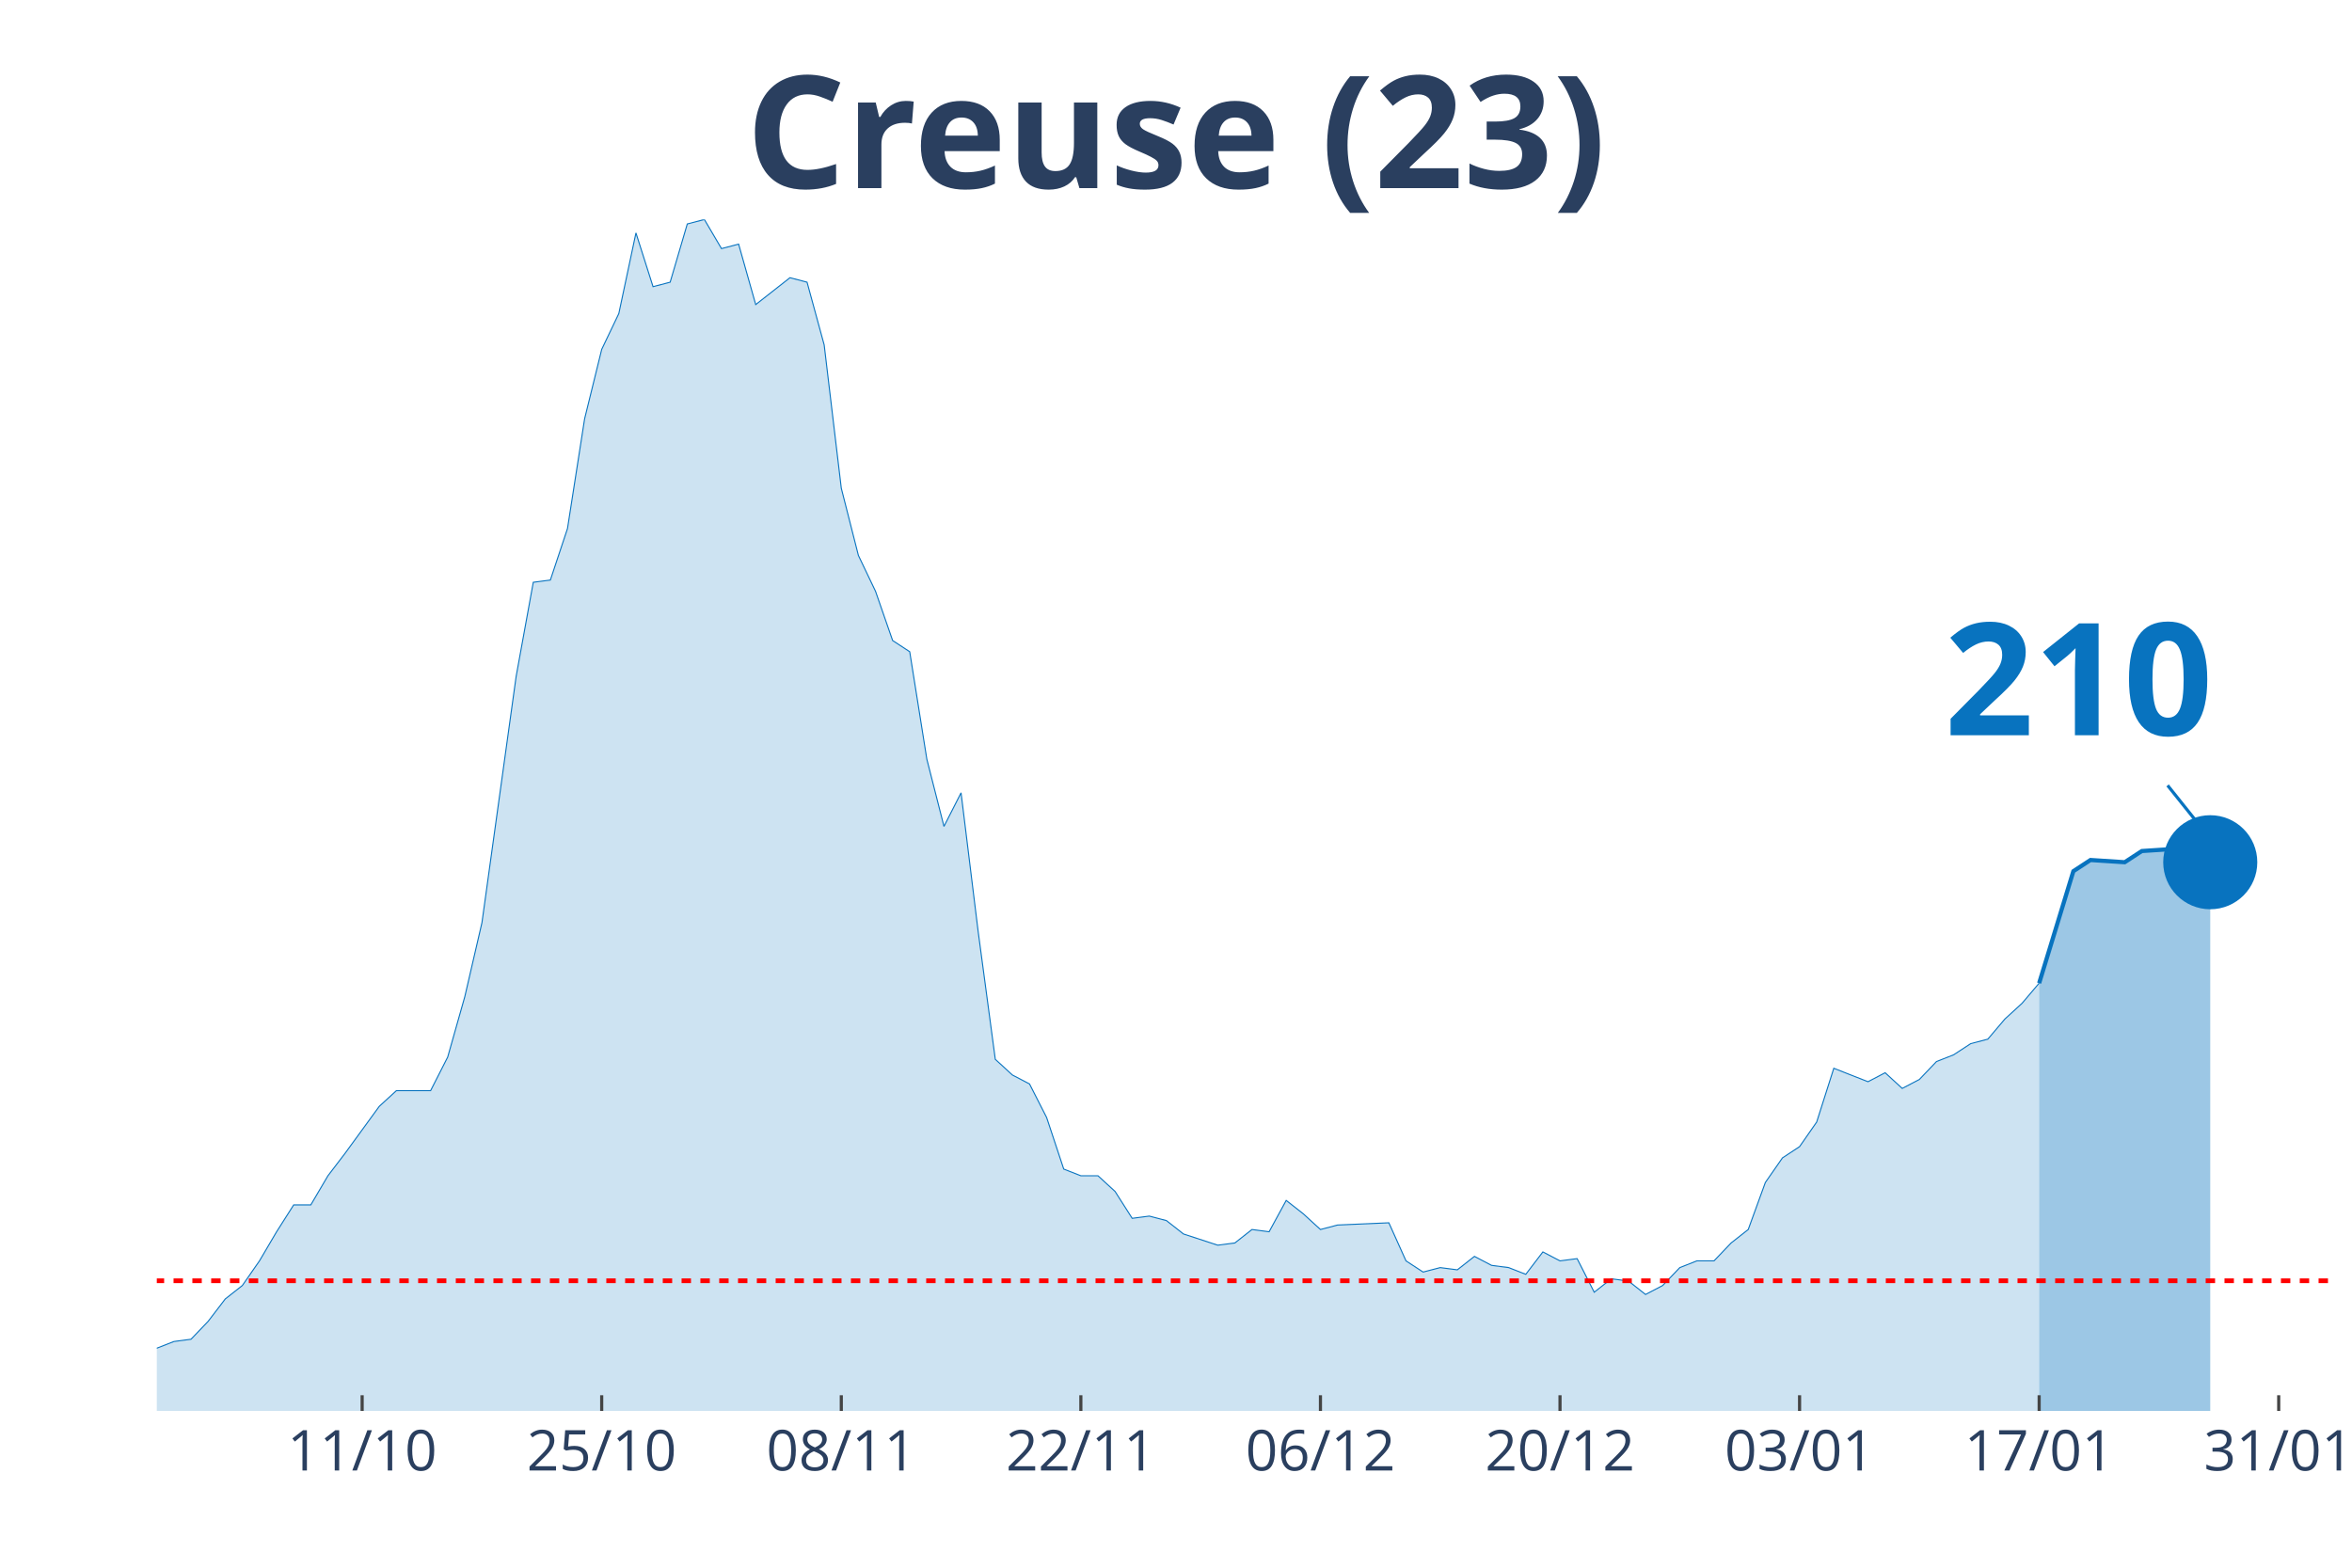
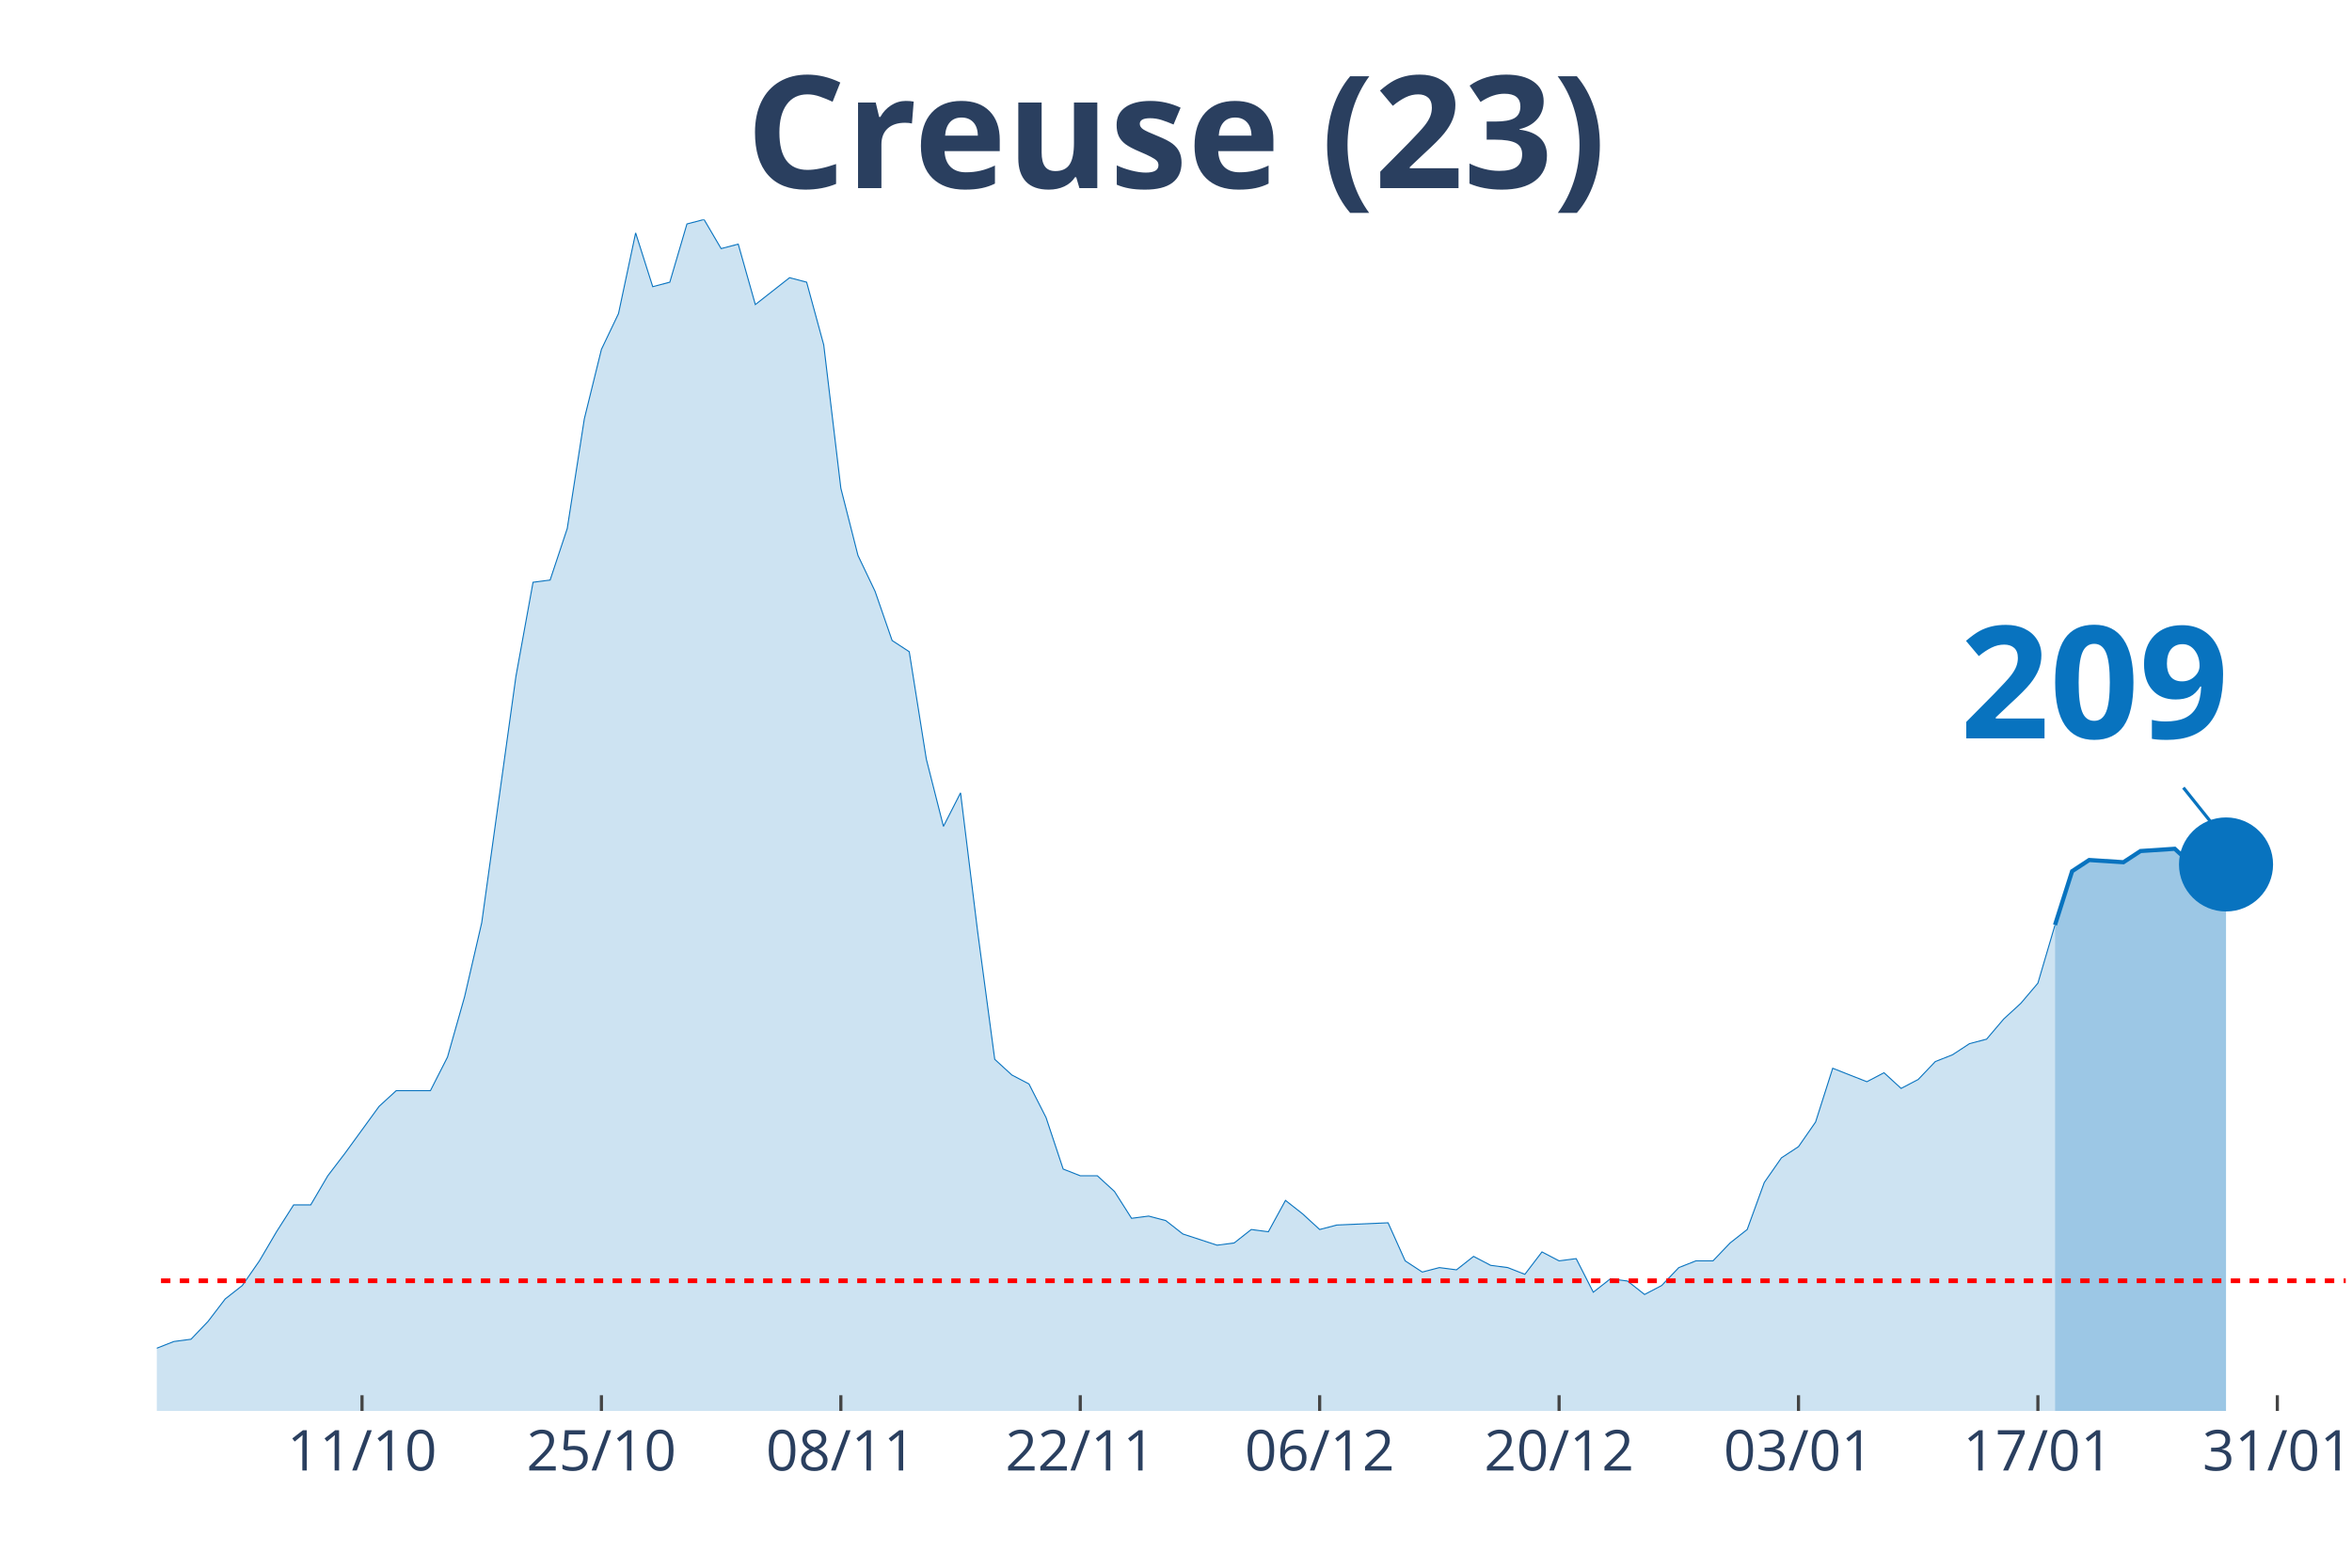
<svg xmlns="http://www.w3.org/2000/svg" class="main-svg" width="1125" height="750" style="" viewBox="0 0 750 500">
  <rect x="0" y="0" width="750" height="500" style="fill: rgb(0, 0, 0); fill-opacity: 0;" />
-   <defs id="defs-f132c9">
+   <defs id="defs-d8de14">
    <g class="clips">
-       <clipPath id="clipf132c9xyplot" class="plotclip">
-         <rect width="693" height="380" />
+       <clipPath id="clipd8de14xyplot" class="plotclip">
+         <rect width="698" height="380" />
      </clipPath>
-       <clipPath class="axesclip" id="clipf132c9x">
-         <rect x="50" y="0" width="693" height="500" />
+       <clipPath class="axesclip" id="clipd8de14x">
+         <rect x="50" y="0" width="698" height="500" />
      </clipPath>
-       <clipPath class="axesclip" id="clipf132c9y">
+       <clipPath class="axesclip" id="clipd8de14y">
        <rect x="0" y="70" width="750" height="380" />
      </clipPath>
-       <clipPath class="axesclip" id="clipf132c9xy">
-         <rect x="50" y="70" width="693" height="380" />
+       <clipPath class="axesclip" id="clipd8de14xy">
+         <rect x="50" y="70" width="698" height="380" />
      </clipPath>
    </g>
    <g class="gradients" />
  </defs>
  <g class="bglayer">
-     <rect class="bg" x="50" y="70" width="693" height="380" style="fill: rgb(0, 0, 0); fill-opacity: 0; stroke-width: 0;" />
+     <rect class="bg" x="50" y="70" width="698" height="380" style="fill: rgb(0, 0, 0); fill-opacity: 0; stroke-width: 0;" />
  </g>
  <g class="layer-below">
    <g class="imagelayer" />
    <g class="shapelayer" />
  </g>
  <g class="cartesianlayer">
    <g class="subplot xy">
      <g class="layer-subplot">
        <g class="shapelayer" />
        <g class="imagelayer" />
      </g>
      <g class="gridlayer">
        <g class="x">
-           <path class="xgrid crisp" transform="translate(115.48,0)" d="M0,70v380" style="stroke: rgb(255, 255, 255); stroke-opacity: 1; stroke-width: 1px;" />
-           <path class="xgrid crisp" transform="translate(191.87,0)" d="M0,70v380" style="stroke: rgb(255, 255, 255); stroke-opacity: 1; stroke-width: 1px;" />
-           <path class="xgrid crisp" transform="translate(268.27,0)" d="M0,70v380" style="stroke: rgb(255, 255, 255); stroke-opacity: 1; stroke-width: 1px;" />
-           <path class="xgrid crisp" transform="translate(344.66,0)" d="M0,70v380" style="stroke: rgb(255, 255, 255); stroke-opacity: 1; stroke-width: 1px;" />
-           <path class="xgrid crisp" transform="translate(421.06,0)" d="M0,70v380" style="stroke: rgb(255, 255, 255); stroke-opacity: 1; stroke-width: 1px;" />
-           <path class="xgrid crisp" transform="translate(497.45,0)" d="M0,70v380" style="stroke: rgb(255, 255, 255); stroke-opacity: 1; stroke-width: 1px;" />
-           <path class="xgrid crisp" transform="translate(573.84,0)" d="M0,70v380" style="stroke: rgb(255, 255, 255); stroke-opacity: 1; stroke-width: 1px;" />
-           <path class="xgrid crisp" transform="translate(650.24,0)" d="M0,70v380" style="stroke: rgb(255, 255, 255); stroke-opacity: 1; stroke-width: 1px;" />
-           <path class="xgrid crisp" transform="translate(726.63,0)" d="M0,70v380" style="stroke: rgb(255, 255, 255); stroke-opacity: 1; stroke-width: 1px;" />
+           <path class="xgrid crisp" transform="translate(115.44,0)" d="M0,70v380" style="stroke: rgb(255, 255, 255); stroke-opacity: 1; stroke-width: 1px;" />
+           <path class="xgrid crisp" transform="translate(191.78,0)" d="M0,70v380" style="stroke: rgb(255, 255, 255); stroke-opacity: 1; stroke-width: 1px;" />
+           <path class="xgrid crisp" transform="translate(268.13,0)" d="M0,70v380" style="stroke: rgb(255, 255, 255); stroke-opacity: 1; stroke-width: 1px;" />
+           <path class="xgrid crisp" transform="translate(344.47,0)" d="M0,70v380" style="stroke: rgb(255, 255, 255); stroke-opacity: 1; stroke-width: 1px;" />
+           <path class="xgrid crisp" transform="translate(420.81,0)" d="M0,70v380" style="stroke: rgb(255, 255, 255); stroke-opacity: 1; stroke-width: 1px;" />
+           <path class="xgrid crisp" transform="translate(497.16,0)" d="M0,70v380" style="stroke: rgb(255, 255, 255); stroke-opacity: 1; stroke-width: 1px;" />
+           <path class="xgrid crisp" transform="translate(573.5,0)" d="M0,70v380" style="stroke: rgb(255, 255, 255); stroke-opacity: 1; stroke-width: 1px;" />
+           <path class="xgrid crisp" transform="translate(649.84,0)" d="M0,70v380" style="stroke: rgb(255, 255, 255); stroke-opacity: 1; stroke-width: 1px;" />
+           <path class="xgrid crisp" transform="translate(726.19,0)" d="M0,70v380" style="stroke: rgb(255, 255, 255); stroke-opacity: 1; stroke-width: 1px;" />
        </g>
        <g class="y" />
      </g>
      <g class="zerolinelayer" />
      <path class="xlines-below" />
      <path class="ylines-below" />
      <g class="overlines-below" />
      <g class="xaxislayer-below" />
      <g class="yaxislayer-below" />
      <g class="overaxes-below" />
-       <g class="plot" transform="translate(50, 70)" clip-path="url('#clipf132c9xyplot')">
+       <g class="plot" transform="translate(50, 70)" clip-path="url('#clipd8de14xyplot')">
        <g class="scatterlayer mlayer">
-           <g class="trace scatter trace493400" style="stroke-miterlimit: 2;">
+           <g class="trace scatter trace348e60" style="stroke-miterlimit: 2;">
            <g class="fills">
              <g>
-                 <path class="js-fill" d="M600.24,380L-742.11,380L-742.11,376.43L-682.09,368.57L-676.63,368.57L-638.43,378.57L-632.98,379.29L-327.4,376.43L-321.94,375.71L-283.75,374.29L-278.29,367.86L-272.83,367.86L-267.38,362.14L-245.55,358.57L-240.09,362.14L-234.64,362.14L-229.18,368.57L-201.9,373.57L-196.44,372.14L-169.16,372.14L-163.7,375.71L-158.24,377.86L-152.79,374.29L-141.87,372.86L-136.42,368.57L-130.96,369.29L-125.5,367.86L-120.05,365.71L-114.59,367.86L-103.68,369.29L-98.22,372.86L-92.76,367.86L-87.31,368.57L-60.02,364.29L-54.57,367.86L-49.11,365.71L-43.65,368.57L-27.28,366.43L-21.83,363.57L-10.91,363.57L-5.46,360L0,360L5.46,357.86L10.91,357.14L16.37,351.43L21.83,344.29L27.28,340L32.74,332.14L38.2,322.86L43.65,314.29L49.11,314.29L54.57,305L60.02,297.86L70.94,282.86L76.39,277.86L87.31,277.86L92.76,267.14L98.22,247.86L103.68,224.29L114.59,145.71L120.05,115.71L125.5,115L130.96,98.57L136.42,63.57L141.87,41.43L147.33,30L152.79,4.29L158.24,21.43L163.7,20L169.16,1.43L174.61,0L180.07,9.29L185.53,7.86L190.98,27.14L196.44,22.86L201.9,18.57L207.35,20L212.81,40L218.27,85.71L223.72,107.14L229.18,118.57L234.64,134.29L240.09,137.86L245.55,172.14L251.01,193.57L256.46,182.86L261.92,227.14L267.38,267.86L272.83,272.86L278.29,275.71L283.75,286.43L289.2,302.86L294.66,305L300.12,305L305.57,310L311.03,318.57L316.49,317.86L321.94,319.29L327.4,323.57L338.31,327.14L343.77,326.43L349.23,322.14L354.69,322.86L360.14,312.86L365.6,317.14L371.06,322.14L376.51,320.71L392.88,320L398.34,332.14L403.8,335.71L409.25,334.29L414.71,335L420.17,330.71L425.62,333.57L431.08,334.29L436.54,336.43L441.99,329.29L447.45,332.14L452.91,331.43L458.36,342.14L463.82,337.86L469.28,338.57L474.73,342.86L480.19,340L485.65,334.29L491.1,332.14L496.56,332.14L502.02,326.43L507.47,322.14L512.93,307.14L518.39,299.29L523.84,295.71L529.3,287.86L534.76,270.71L540.21,272.86L545.67,275L551.13,272.14L556.58,277.14L562.04,274.29L567.5,268.57L572.95,266.43L578.41,262.86L583.87,261.43L589.32,255L594.78,250L600.24,243.57" style="fill: rgb(8, 115, 191); fill-opacity: 0.2; stroke-width: 0;" />
+                 <path class="js-fill" d="M605.3,380L-741.62,380L-741.62,376.43L-681.64,368.57L-676.19,368.57L-638.02,378.57L-632.56,379.29L-327.19,376.43L-321.73,375.71L-283.56,374.29L-278.11,367.86L-272.66,367.86L-267.2,362.14L-245.39,358.57L-239.94,362.14L-234.48,362.14L-229.03,368.57L-201.77,373.57L-196.31,372.14L-169.05,372.14L-163.59,375.71L-158.14,377.86L-152.69,374.29L-141.78,372.86L-136.33,368.57L-130.87,369.29L-125.42,367.86L-119.97,365.71L-114.52,367.86L-103.61,369.29L-98.16,372.86L-92.7,367.86L-87.25,368.57L-59.98,364.29L-54.53,367.86L-49.08,365.71L-43.62,368.57L-27.27,366.43L-21.81,363.57L-10.91,363.57L-5.45,360L0,360L5.45,357.86L10.91,357.14L16.36,351.43L21.81,344.29L27.27,340L32.72,332.14L38.17,322.86L43.63,314.29L49.08,314.29L54.53,305L59.98,297.86L70.89,282.86L76.34,277.86L87.25,277.86L92.7,267.14L98.16,247.86L103.61,224.29L114.52,145.71L119.97,115.71L125.42,115L130.88,98.57L136.33,63.57L141.78,41.43L147.23,30L152.69,4.29L158.14,21.43L163.59,20L169.05,1.43L174.5,0L179.95,9.29L185.41,7.86L190.86,27.14L196.31,22.86L201.77,18.57L207.22,20L212.67,40L218.13,85.71L223.58,107.14L229.03,118.57L234.48,134.29L239.94,137.86L245.39,172.14L250.84,193.57L256.3,182.86L261.75,227.14L267.2,267.86L272.66,272.86L278.11,275.71L283.56,286.43L289.02,302.86L294.47,305L299.92,305L305.38,310L310.83,318.57L316.28,317.86L321.73,319.29L327.19,323.57L338.09,327.14L343.55,326.43L349,322.14L354.45,322.86L359.91,312.86L365.36,317.14L370.81,322.14L376.27,320.71L392.63,320L398.08,332.14L403.53,335.71L408.98,334.29L414.44,335L419.89,330.71L425.34,333.57L430.8,334.29L436.25,336.43L441.7,329.29L447.16,332.14L452.61,331.43L458.06,342.14L463.52,337.86L468.97,338.57L474.42,342.86L479.88,340L485.33,334.29L490.78,332.14L496.23,332.14L501.69,326.43L507.14,322.14L512.59,307.14L518.05,299.29L523.5,295.71L528.95,287.86L534.41,270.71L539.86,272.86L545.31,275L550.77,272.14L556.22,277.14L561.67,274.29L567.13,268.57L572.58,266.43L578.03,262.86L583.48,261.43L588.94,255L594.39,250L599.84,243.57L605.3,225" style="fill: rgb(8, 115, 191); fill-opacity: 0.2; stroke-width: 0;" />
              </g>
            </g>
            <g class="errorbars" />
            <g class="lines">
-               <path class="js-line" d="M-742.11,376.43L-682.09,368.57L-676.63,368.57L-638.43,378.57L-632.98,379.29L-327.4,376.43L-321.94,375.71L-283.75,374.29L-278.29,367.86L-272.83,367.86L-267.38,362.14L-245.55,358.57L-240.09,362.14L-234.64,362.14L-229.18,368.57L-201.9,373.57L-196.44,372.14L-169.16,372.14L-163.7,375.71L-158.24,377.86L-152.79,374.29L-141.87,372.86L-136.42,368.57L-130.96,369.29L-125.5,367.86L-120.05,365.71L-114.59,367.86L-103.68,369.29L-98.22,372.86L-92.76,367.86L-87.31,368.57L-60.02,364.29L-54.57,367.86L-49.11,365.71L-43.65,368.57L-27.28,366.43L-21.83,363.57L-10.91,363.57L-5.46,360L0,360L5.46,357.86L10.91,357.14L16.37,351.43L21.83,344.29L27.28,340L32.74,332.14L38.2,322.86L43.65,314.29L49.11,314.29L54.57,305L60.02,297.86L70.94,282.86L76.39,277.86L87.31,277.86L92.76,267.14L98.22,247.86L103.68,224.29L114.59,145.71L120.05,115.71L125.5,115L130.96,98.57L136.42,63.57L141.87,41.43L147.33,30L152.79,4.29L158.24,21.43L163.7,20L169.16,1.43L174.61,0L180.07,9.29L185.53,7.86L190.98,27.14L196.44,22.86L201.9,18.57L207.35,20L212.81,40L218.27,85.71L223.72,107.14L229.18,118.57L234.64,134.29L240.09,137.86L245.55,172.14L251.01,193.57L256.46,182.86L261.92,227.14L267.38,267.86L272.83,272.86L278.29,275.71L283.75,286.43L289.2,302.86L294.66,305L300.12,305L305.57,310L311.03,318.57L316.49,317.86L321.94,319.29L327.4,323.57L338.31,327.14L343.77,326.43L349.23,322.14L354.69,322.86L360.14,312.86L365.6,317.14L371.06,322.14L376.51,320.71L392.88,320L398.34,332.14L403.8,335.71L409.25,334.29L414.71,335L420.17,330.71L425.62,333.57L431.08,334.29L436.54,336.43L441.99,329.29L447.45,332.14L452.91,331.43L458.36,342.14L463.82,337.86L469.28,338.57L474.73,342.86L480.19,340L485.65,334.29L491.1,332.14L496.56,332.14L502.02,326.43L507.47,322.14L512.93,307.14L518.39,299.29L523.84,295.71L529.3,287.86L534.76,270.71L540.21,272.86L545.67,275L551.13,272.14L556.58,277.14L562.04,274.29L567.5,268.57L572.95,266.43L578.41,262.86L583.87,261.43L589.32,255L594.78,250L600.24,243.57" style="vector-effect: non-scaling-stroke; fill: none; stroke: rgb(8, 115, 191); stroke-opacity: 1; stroke-width: 0.5px; opacity: 1;" />
+               <path class="js-line" d="M-741.62,376.43L-681.64,368.57L-676.19,368.57L-638.02,378.57L-632.56,379.29L-327.19,376.43L-321.73,375.71L-283.56,374.29L-278.11,367.86L-272.66,367.86L-267.2,362.14L-245.39,358.57L-239.94,362.14L-234.48,362.14L-229.03,368.57L-201.77,373.57L-196.31,372.14L-169.05,372.14L-163.59,375.71L-158.14,377.86L-152.69,374.29L-141.78,372.86L-136.33,368.57L-130.87,369.29L-125.42,367.86L-119.97,365.71L-114.52,367.86L-103.61,369.29L-98.16,372.86L-92.7,367.86L-87.25,368.57L-59.98,364.29L-54.53,367.86L-49.08,365.71L-43.62,368.57L-27.27,366.43L-21.81,363.57L-10.91,363.57L-5.45,360L0,360L5.45,357.86L10.91,357.14L16.36,351.43L21.81,344.29L27.27,340L32.72,332.14L38.17,322.86L43.63,314.29L49.08,314.29L54.53,305L59.98,297.86L70.89,282.86L76.34,277.86L87.25,277.86L92.7,267.14L98.16,247.86L103.61,224.29L114.52,145.71L119.97,115.71L125.42,115L130.88,98.57L136.33,63.57L141.78,41.43L147.23,30L152.69,4.29L158.14,21.43L163.59,20L169.05,1.43L174.5,0L179.95,9.29L185.41,7.86L190.86,27.14L196.31,22.86L201.77,18.57L207.22,20L212.67,40L218.13,85.71L223.58,107.14L229.03,118.57L234.48,134.29L239.94,137.86L245.39,172.14L250.84,193.57L256.3,182.86L261.75,227.14L267.2,267.86L272.66,272.86L278.11,275.71L283.56,286.43L289.02,302.86L294.47,305L299.92,305L305.38,310L310.83,318.57L316.28,317.86L321.73,319.29L327.19,323.57L338.09,327.14L343.55,326.43L349,322.14L354.45,322.86L359.91,312.86L365.36,317.14L370.81,322.14L376.27,320.71L392.63,320L398.08,332.14L403.53,335.71L408.98,334.29L414.44,335L419.89,330.71L425.34,333.57L430.8,334.29L436.25,336.43L441.7,329.29L447.16,332.14L452.61,331.43L458.06,342.14L463.52,337.86L468.97,338.57L474.42,342.86L479.88,340L485.33,334.29L490.78,332.14L496.23,332.14L501.69,326.43L507.14,322.14L512.59,307.14L518.05,299.29L523.5,295.71L528.95,287.86L534.41,270.71L539.86,272.86L545.31,275L550.77,272.14L556.22,277.14L561.67,274.29L567.13,268.57L572.58,266.43L578.03,262.86L583.48,261.43L588.94,255L594.39,250L599.84,243.57L605.3,225" style="vector-effect: non-scaling-stroke; fill: none; stroke: rgb(8, 115, 191); stroke-opacity: 1; stroke-width: 0.5px; opacity: 1;" />
            </g>
            <g class="points" />
            <g class="text" />
          </g>
-           <g class="trace scatter traced10823" style="stroke-miterlimit: 2;">
+           <g class="trace scatter trace972685" style="stroke-miterlimit: 2;">
            <g class="fills">
              <g>
-                 <path class="js-fill" d="M654.8,380L600.24,380L600.24,243.57L611.15,207.86L616.61,204.29L627.52,205L632.98,201.43L643.89,200.71L649.35,205.71L654.8,205" style="fill: rgb(8, 115, 191); fill-opacity: 0.4; stroke-width: 0;" />
+                 <path class="js-fill" d="M659.83,380L605.3,380L605.3,225L610.75,207.86L616.2,204.29L627.11,205L632.56,201.43L643.47,200.71L648.92,205.71L654.38,205L659.83,205.71" style="fill: rgb(8, 115, 191); fill-opacity: 0.4; stroke-width: 0;" />
              </g>
            </g>
            <g class="errorbars" />
            <g class="lines">
-               <path class="js-line" d="M600.24,243.57L611.15,207.86L616.61,204.29L627.52,205L632.98,201.43L643.89,200.71L649.35,205.71L654.8,205" style="vector-effect: non-scaling-stroke; fill: none; stroke: rgb(8, 115, 191); stroke-opacity: 1; stroke-width: 2px; opacity: 1;" />
+               <path class="js-line" d="M605.3,225L610.75,207.86L616.2,204.29L627.11,205L632.56,201.43L643.47,200.71L648.92,205.71L654.38,205L659.83,205.71" style="vector-effect: non-scaling-stroke; fill: none; stroke: rgb(8, 115, 191); stroke-opacity: 1; stroke-width: 2px; opacity: 1;" />
            </g>
            <g class="points" />
            <g class="text" />
          </g>
-           <g class="trace scatter trace492acd" style="stroke-miterlimit: 2; opacity: 1;">
+           <g class="trace scatter trace6bdc32" style="stroke-miterlimit: 2; opacity: 1;">
            <g class="fills" />
            <g class="errorbars" />
            <g class="lines" />
            <g class="points">
-               <path class="point" transform="translate(654.8,205)" d="M15,0A15,15 0 1,1 0,-15A15,15 0 0,1 15,0Z" style="opacity: 1; stroke-width: 0px; fill: rgb(8, 115, 191); fill-opacity: 1;" />
+               <path class="point" transform="translate(659.83,205.71)" d="M15,0A15,15 0 1,1 0,-15A15,15 0 0,1 15,0Z" style="opacity: 1; stroke-width: 0px; fill: rgb(8, 115, 191); fill-opacity: 1;" />
            </g>
            <g class="text" />
          </g>
        </g>
      </g>
      <g class="overplot" />
      <path class="xlines-above crisp" style="fill: none; stroke-width: 1px; stroke: rgb(0, 0, 0); stroke-opacity: 0;" d="" />
      <path class="ylines-above crisp" style="fill: none;" d="M0,0" />
      <g class="overlines-above" />
      <g class="xaxislayer-above">
-         <path class="xtick ticks crisp" d="M0,450v-5" transform="translate(115.48,0)" style="stroke: rgb(68, 68, 68); stroke-opacity: 1; stroke-width: 1px;" />
-         <path class="xtick ticks crisp" d="M0,450v-5" transform="translate(191.87,0)" style="stroke: rgb(68, 68, 68); stroke-opacity: 1; stroke-width: 1px;" />
-         <path class="xtick ticks crisp" d="M0,450v-5" transform="translate(268.27,0)" style="stroke: rgb(68, 68, 68); stroke-opacity: 1; stroke-width: 1px;" />
-         <path class="xtick ticks crisp" d="M0,450v-5" transform="translate(344.66,0)" style="stroke: rgb(68, 68, 68); stroke-opacity: 1; stroke-width: 1px;" />
-         <path class="xtick ticks crisp" d="M0,450v-5" transform="translate(421.06,0)" style="stroke: rgb(68, 68, 68); stroke-opacity: 1; stroke-width: 1px;" />
-         <path class="xtick ticks crisp" d="M0,450v-5" transform="translate(497.45,0)" style="stroke: rgb(68, 68, 68); stroke-opacity: 1; stroke-width: 1px;" />
-         <path class="xtick ticks crisp" d="M0,450v-5" transform="translate(573.84,0)" style="stroke: rgb(68, 68, 68); stroke-opacity: 1; stroke-width: 1px;" />
-         <path class="xtick ticks crisp" d="M0,450v-5" transform="translate(650.24,0)" style="stroke: rgb(68, 68, 68); stroke-opacity: 1; stroke-width: 1px;" />
-         <path class="xtick ticks crisp" d="M0,450v-5" transform="translate(726.63,0)" style="stroke: rgb(68, 68, 68); stroke-opacity: 1; stroke-width: 1px;" />
+         <path class="xtick ticks crisp" d="M0,450v-5" transform="translate(115.44,0)" style="stroke: rgb(68, 68, 68); stroke-opacity: 1; stroke-width: 1px;" />
+         <path class="xtick ticks crisp" d="M0,450v-5" transform="translate(191.78,0)" style="stroke: rgb(68, 68, 68); stroke-opacity: 1; stroke-width: 1px;" />
+         <path class="xtick ticks crisp" d="M0,450v-5" transform="translate(268.13,0)" style="stroke: rgb(68, 68, 68); stroke-opacity: 1; stroke-width: 1px;" />
+         <path class="xtick ticks crisp" d="M0,450v-5" transform="translate(344.47,0)" style="stroke: rgb(68, 68, 68); stroke-opacity: 1; stroke-width: 1px;" />
+         <path class="xtick ticks crisp" d="M0,450v-5" transform="translate(420.81,0)" style="stroke: rgb(68, 68, 68); stroke-opacity: 1; stroke-width: 1px;" />
+         <path class="xtick ticks crisp" d="M0,450v-5" transform="translate(497.16,0)" style="stroke: rgb(68, 68, 68); stroke-opacity: 1; stroke-width: 1px;" />
+         <path class="xtick ticks crisp" d="M0,450v-5" transform="translate(573.5,0)" style="stroke: rgb(68, 68, 68); stroke-opacity: 1; stroke-width: 1px;" />
+         <path class="xtick ticks crisp" d="M0,450v-5" transform="translate(649.84,0)" style="stroke: rgb(68, 68, 68); stroke-opacity: 1; stroke-width: 1px;" />
+         <path class="xtick ticks crisp" d="M0,450v-5" transform="translate(726.19,0)" style="stroke: rgb(68, 68, 68); stroke-opacity: 1; stroke-width: 1px;" />
        <g class="xtick">
-           <text text-anchor="middle" x="0" y="469" transform="translate(115.48,0)" style="font-family: 'Open Sans', verdana, arial, sans-serif; font-size: 18px; fill: rgb(42, 63, 95); fill-opacity: 1; white-space: pre;">11/10</text>
+           <text text-anchor="middle" x="0" y="469" transform="translate(115.44,0)" style="font-family: 'Open Sans', verdana, arial, sans-serif; font-size: 18px; fill: rgb(42, 63, 95); fill-opacity: 1; white-space: pre;">11/10</text>
        </g>
        <g class="xtick">
-           <text text-anchor="middle" x="0" y="469" transform="translate(191.87,0)" style="font-family: 'Open Sans', verdana, arial, sans-serif; font-size: 18px; fill: rgb(42, 63, 95); fill-opacity: 1; white-space: pre;">25/10</text>
+           <text text-anchor="middle" x="0" y="469" transform="translate(191.78,0)" style="font-family: 'Open Sans', verdana, arial, sans-serif; font-size: 18px; fill: rgb(42, 63, 95); fill-opacity: 1; white-space: pre;">25/10</text>
        </g>
        <g class="xtick">
-           <text text-anchor="middle" x="0" y="469" transform="translate(268.27,0)" style="font-family: 'Open Sans', verdana, arial, sans-serif; font-size: 18px; fill: rgb(42, 63, 95); fill-opacity: 1; white-space: pre;">08/11</text>
+           <text text-anchor="middle" x="0" y="469" transform="translate(268.13,0)" style="font-family: 'Open Sans', verdana, arial, sans-serif; font-size: 18px; fill: rgb(42, 63, 95); fill-opacity: 1; white-space: pre;">08/11</text>
        </g>
        <g class="xtick">
-           <text text-anchor="middle" x="0" y="469" transform="translate(344.66,0)" style="font-family: 'Open Sans', verdana, arial, sans-serif; font-size: 18px; fill: rgb(42, 63, 95); fill-opacity: 1; white-space: pre;">22/11</text>
+           <text text-anchor="middle" x="0" y="469" transform="translate(344.47,0)" style="font-family: 'Open Sans', verdana, arial, sans-serif; font-size: 18px; fill: rgb(42, 63, 95); fill-opacity: 1; white-space: pre;">22/11</text>
        </g>
        <g class="xtick">
-           <text text-anchor="middle" x="0" y="469" transform="translate(421.06,0)" style="font-family: 'Open Sans', verdana, arial, sans-serif; font-size: 18px; fill: rgb(42, 63, 95); fill-opacity: 1; white-space: pre;">06/12</text>
+           <text text-anchor="middle" x="0" y="469" transform="translate(420.81,0)" style="font-family: 'Open Sans', verdana, arial, sans-serif; font-size: 18px; fill: rgb(42, 63, 95); fill-opacity: 1; white-space: pre;">06/12</text>
        </g>
        <g class="xtick">
-           <text text-anchor="middle" x="0" y="469" transform="translate(497.45,0)" style="font-family: 'Open Sans', verdana, arial, sans-serif; font-size: 18px; fill: rgb(42, 63, 95); fill-opacity: 1; white-space: pre;">20/12</text>
+           <text text-anchor="middle" x="0" y="469" transform="translate(497.16,0)" style="font-family: 'Open Sans', verdana, arial, sans-serif; font-size: 18px; fill: rgb(42, 63, 95); fill-opacity: 1; white-space: pre;">20/12</text>
        </g>
        <g class="xtick">
-           <text text-anchor="middle" x="0" y="469" transform="translate(573.84,0)" style="font-family: 'Open Sans', verdana, arial, sans-serif; font-size: 18px; fill: rgb(42, 63, 95); fill-opacity: 1; white-space: pre;">03/01</text>
+           <text text-anchor="middle" x="0" y="469" transform="translate(573.5,0)" style="font-family: 'Open Sans', verdana, arial, sans-serif; font-size: 18px; fill: rgb(42, 63, 95); fill-opacity: 1; white-space: pre;">03/01</text>
        </g>
        <g class="xtick">
-           <text text-anchor="middle" x="0" y="469" transform="translate(650.24,0)" style="font-family: 'Open Sans', verdana, arial, sans-serif; font-size: 18px; fill: rgb(42, 63, 95); fill-opacity: 1; white-space: pre;">17/01</text>
+           <text text-anchor="middle" x="0" y="469" transform="translate(649.84,0)" style="font-family: 'Open Sans', verdana, arial, sans-serif; font-size: 18px; fill: rgb(42, 63, 95); fill-opacity: 1; white-space: pre;">17/01</text>
        </g>
        <g class="xtick">
-           <text text-anchor="middle" x="0" y="469" transform="translate(726.63,0)" style="font-family: 'Open Sans', verdana, arial, sans-serif; font-size: 18px; fill: rgb(42, 63, 95); fill-opacity: 1; white-space: pre;">31/01</text>
+           <text text-anchor="middle" x="0" y="469" transform="translate(726.19,0)" style="font-family: 'Open Sans', verdana, arial, sans-serif; font-size: 18px; fill: rgb(42, 63, 95); fill-opacity: 1; white-space: pre;">31/01</text>
        </g>
      </g>
      <g class="yaxislayer-above" />
      <g class="overaxes-above" />
    </g>
  </g>
  <g class="polarlayer" />
  <g class="ternarylayer" />
  <g class="geolayer" />
  <g class="funnelarealayer" />
  <g class="pielayer" />
  <g class="treemaplayer" />
  <g class="sunburstlayer" />
  <g class="glimages" />
-   <defs id="topdefs-f132c9">
+   <defs id="topdefs-d8de14">
    <g class="clips" />
  </defs>
  <g class="layer-above">
    <g class="imagelayer" />
    <g class="shapelayer">
-       <path data-index="0" fill-rule="evenodd" d="M-3016.66,408.48L972.18,408.48" clip-path="url('#clipf132c9xy')" style="opacity: 1; stroke: rgb(255, 0, 0); stroke-opacity: 1; fill: rgb(0, 0, 0); fill-opacity: 0; stroke-dasharray: 3px, 3px; stroke-width: 1.5px;" />
+       <path data-index="0" fill-rule="evenodd" d="M-3014.66,408.48L971.58,408.48" clip-path="url('#clipd8de14xy')" style="opacity: 1; stroke: rgb(255, 0, 0); stroke-opacity: 1; fill: rgb(0, 0, 0); fill-opacity: 0; stroke-dasharray: 3px, 3px; stroke-width: 1.5px;" />
    </g>
  </g>
  <g class="infolayer">
    <g class="g-gtitle">
      <text class="gtitle" x="375" y="25" text-anchor="middle" dy="0.7em" style="font-family: 'Open Sans', verdana, arial, sans-serif; font-size: 50px; fill: rgb(42, 63, 95); opacity: 1; font-weight: normal; white-space: pre;">
        <tspan style="font-weight:bold">Creuse (23)</tspan>
      </text>
    </g>
    <g class="g-xtitle" />
    <g class="annotation" data-index="0" style="opacity: 1;">
-       <g class="annotation-text-g" transform="rotate(0,662.8,215)">
-         <g class="cursor-pointer" transform="translate(605, 179)">
+       <g class="annotation-text-g" transform="rotate(0,667.83,215.71)">
+         <g class="cursor-pointer" transform="translate(610, 180)">
          <rect class="bg" x="0.5" y="0.5" width="115" height="71" style="stroke-width: 1px; stroke: rgb(0, 0, 0); stroke-opacity: 0; fill: rgb(255, 255, 255); fill-opacity: 0.6;" />
          <text class="annotation-text" text-anchor="middle" x="57.812" y="55.5" style="font-family: 'Open Sans', verdana, arial, sans-serif; font-size: 50px; fill: rgb(8, 115, 191); fill-opacity: 1; white-space: pre;">
-             <tspan style="font-weight:bold">210 </tspan>
+             <tspan style="font-weight:bold">209 </tspan>
          </text>
        </g>
      </g>
      <g class="annotation-arrow-g" style="opacity: 1;">
-         <path d="M691.2,250.5L702.8,265" style="stroke-width: 1px; stroke: rgb(8, 115, 191); stroke-opacity: 1; stroke-dasharray: 0px, 0px, 18.569px, 18.569px;" />
+         <path d="M696.23,251.21L707.83,265.71" style="stroke-width: 1px; stroke: rgb(8, 115, 191); stroke-opacity: 1; stroke-dasharray: 0px, 0px, 18.569px, 18.569px;" />
      </g>
    </g>
  </g>
</svg>
